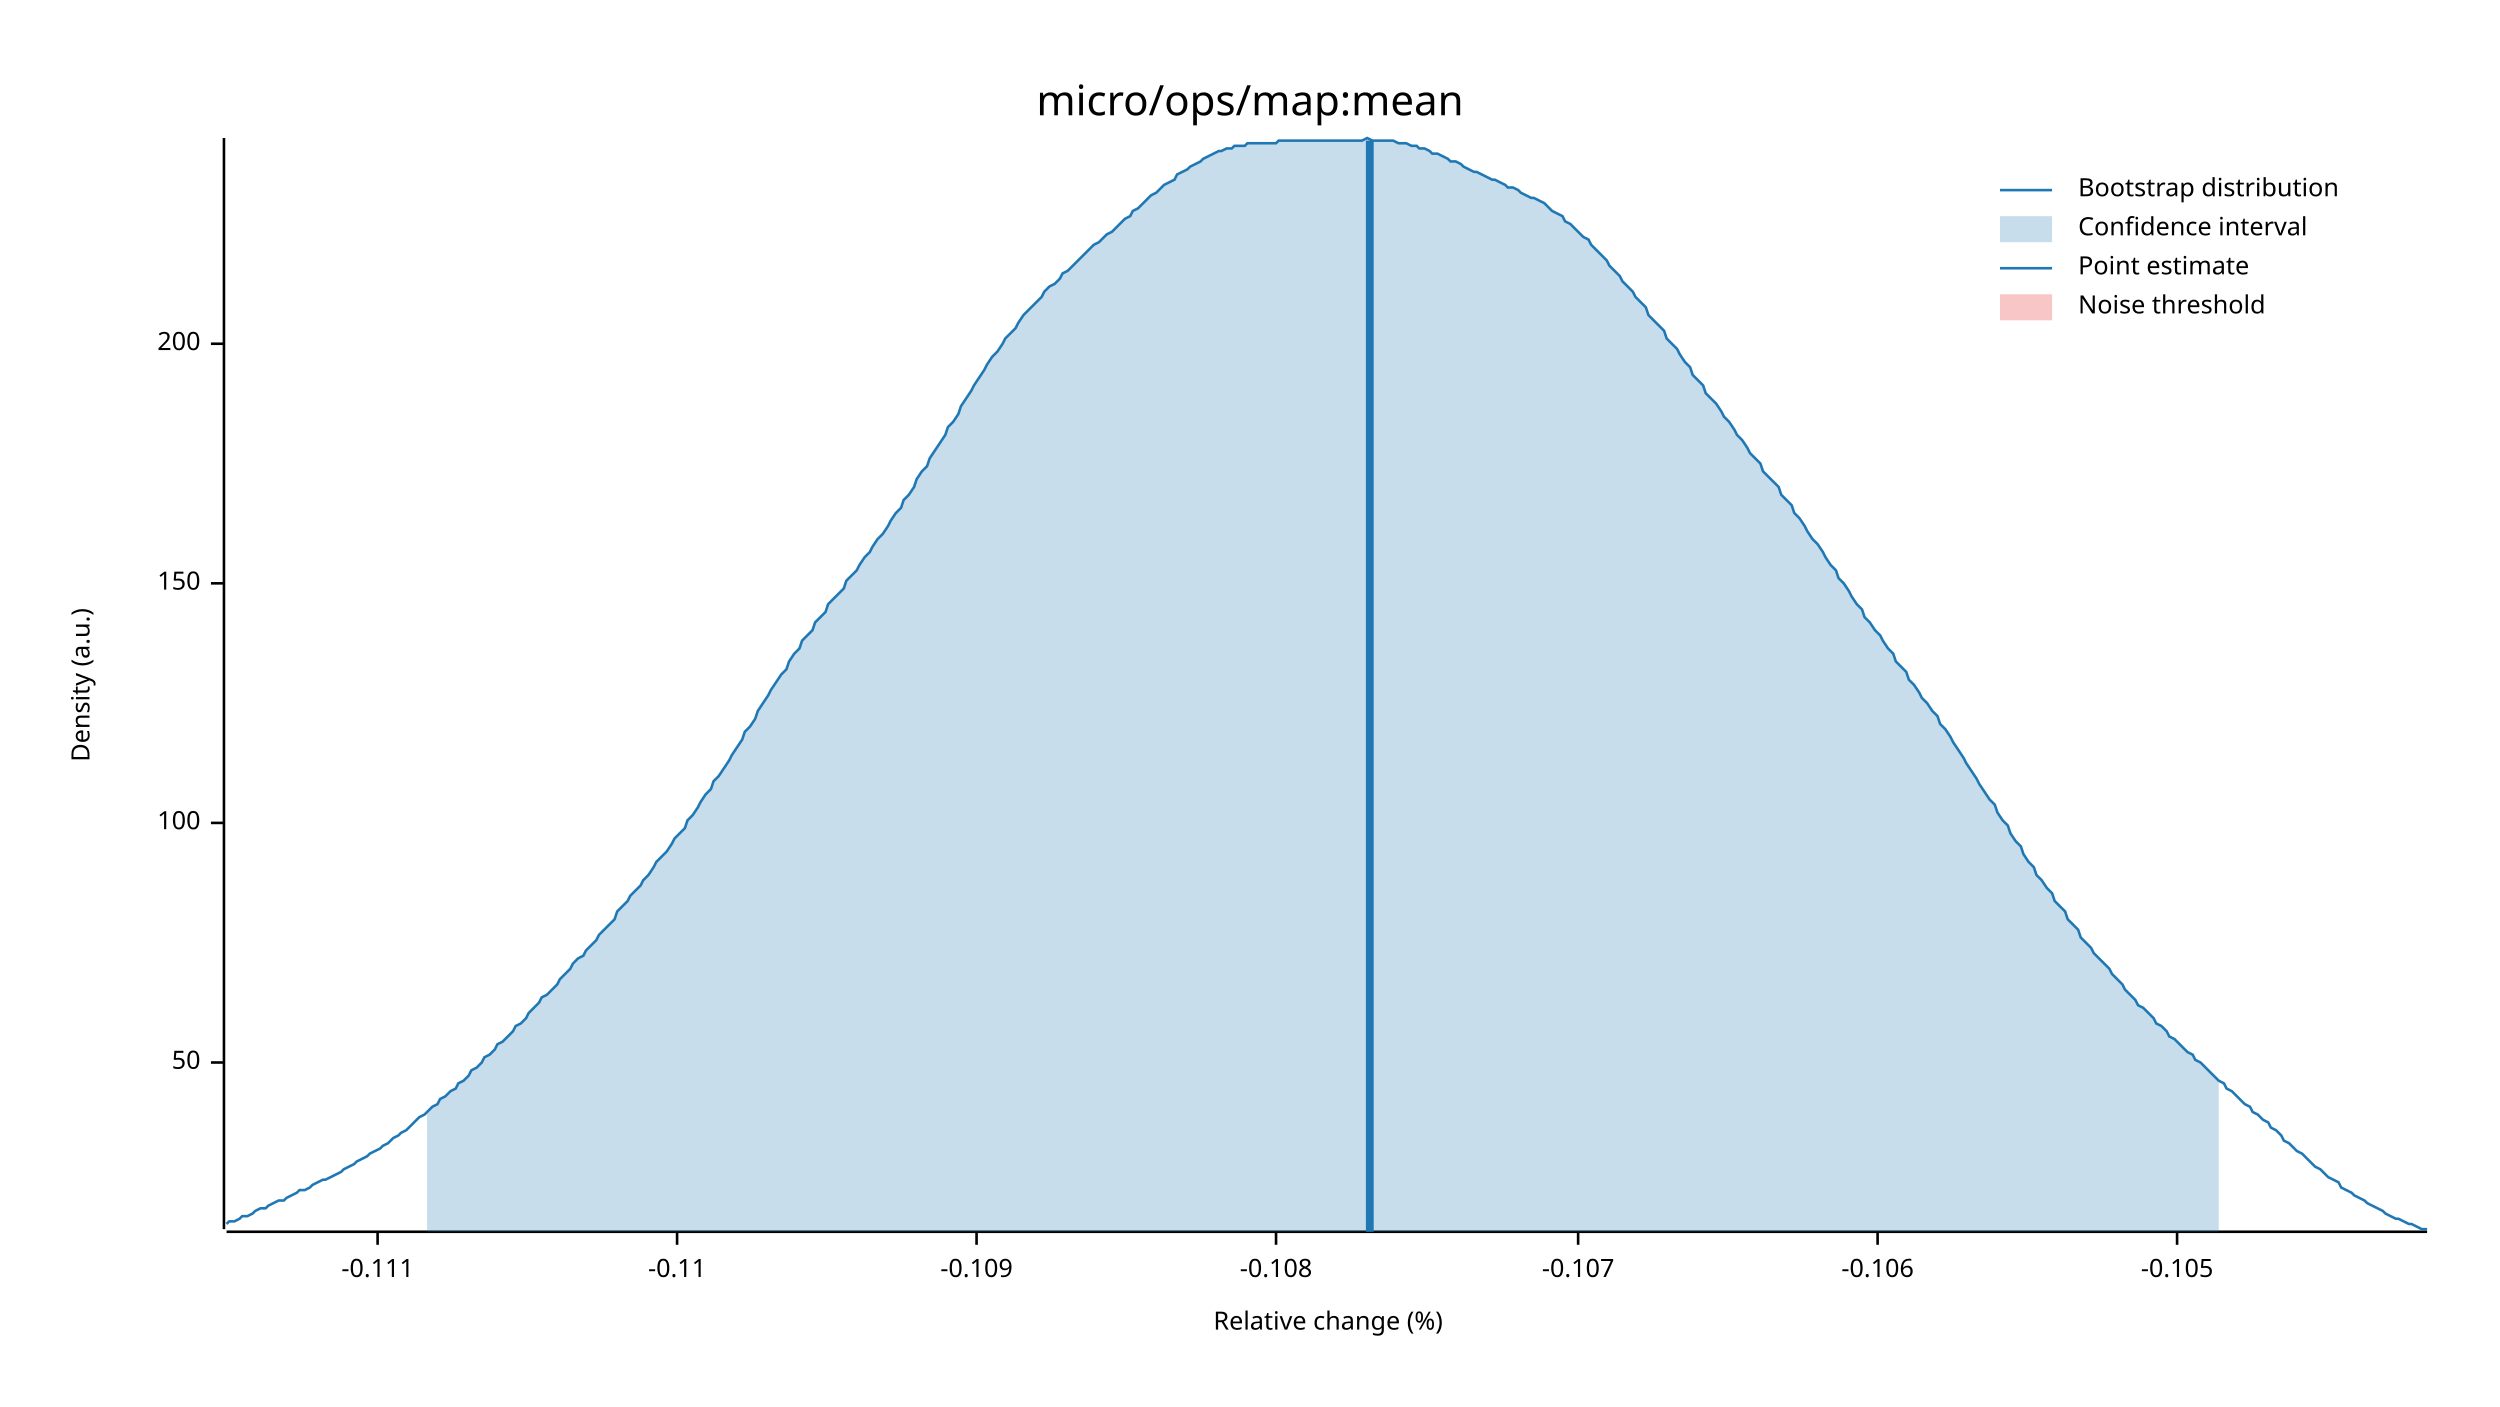
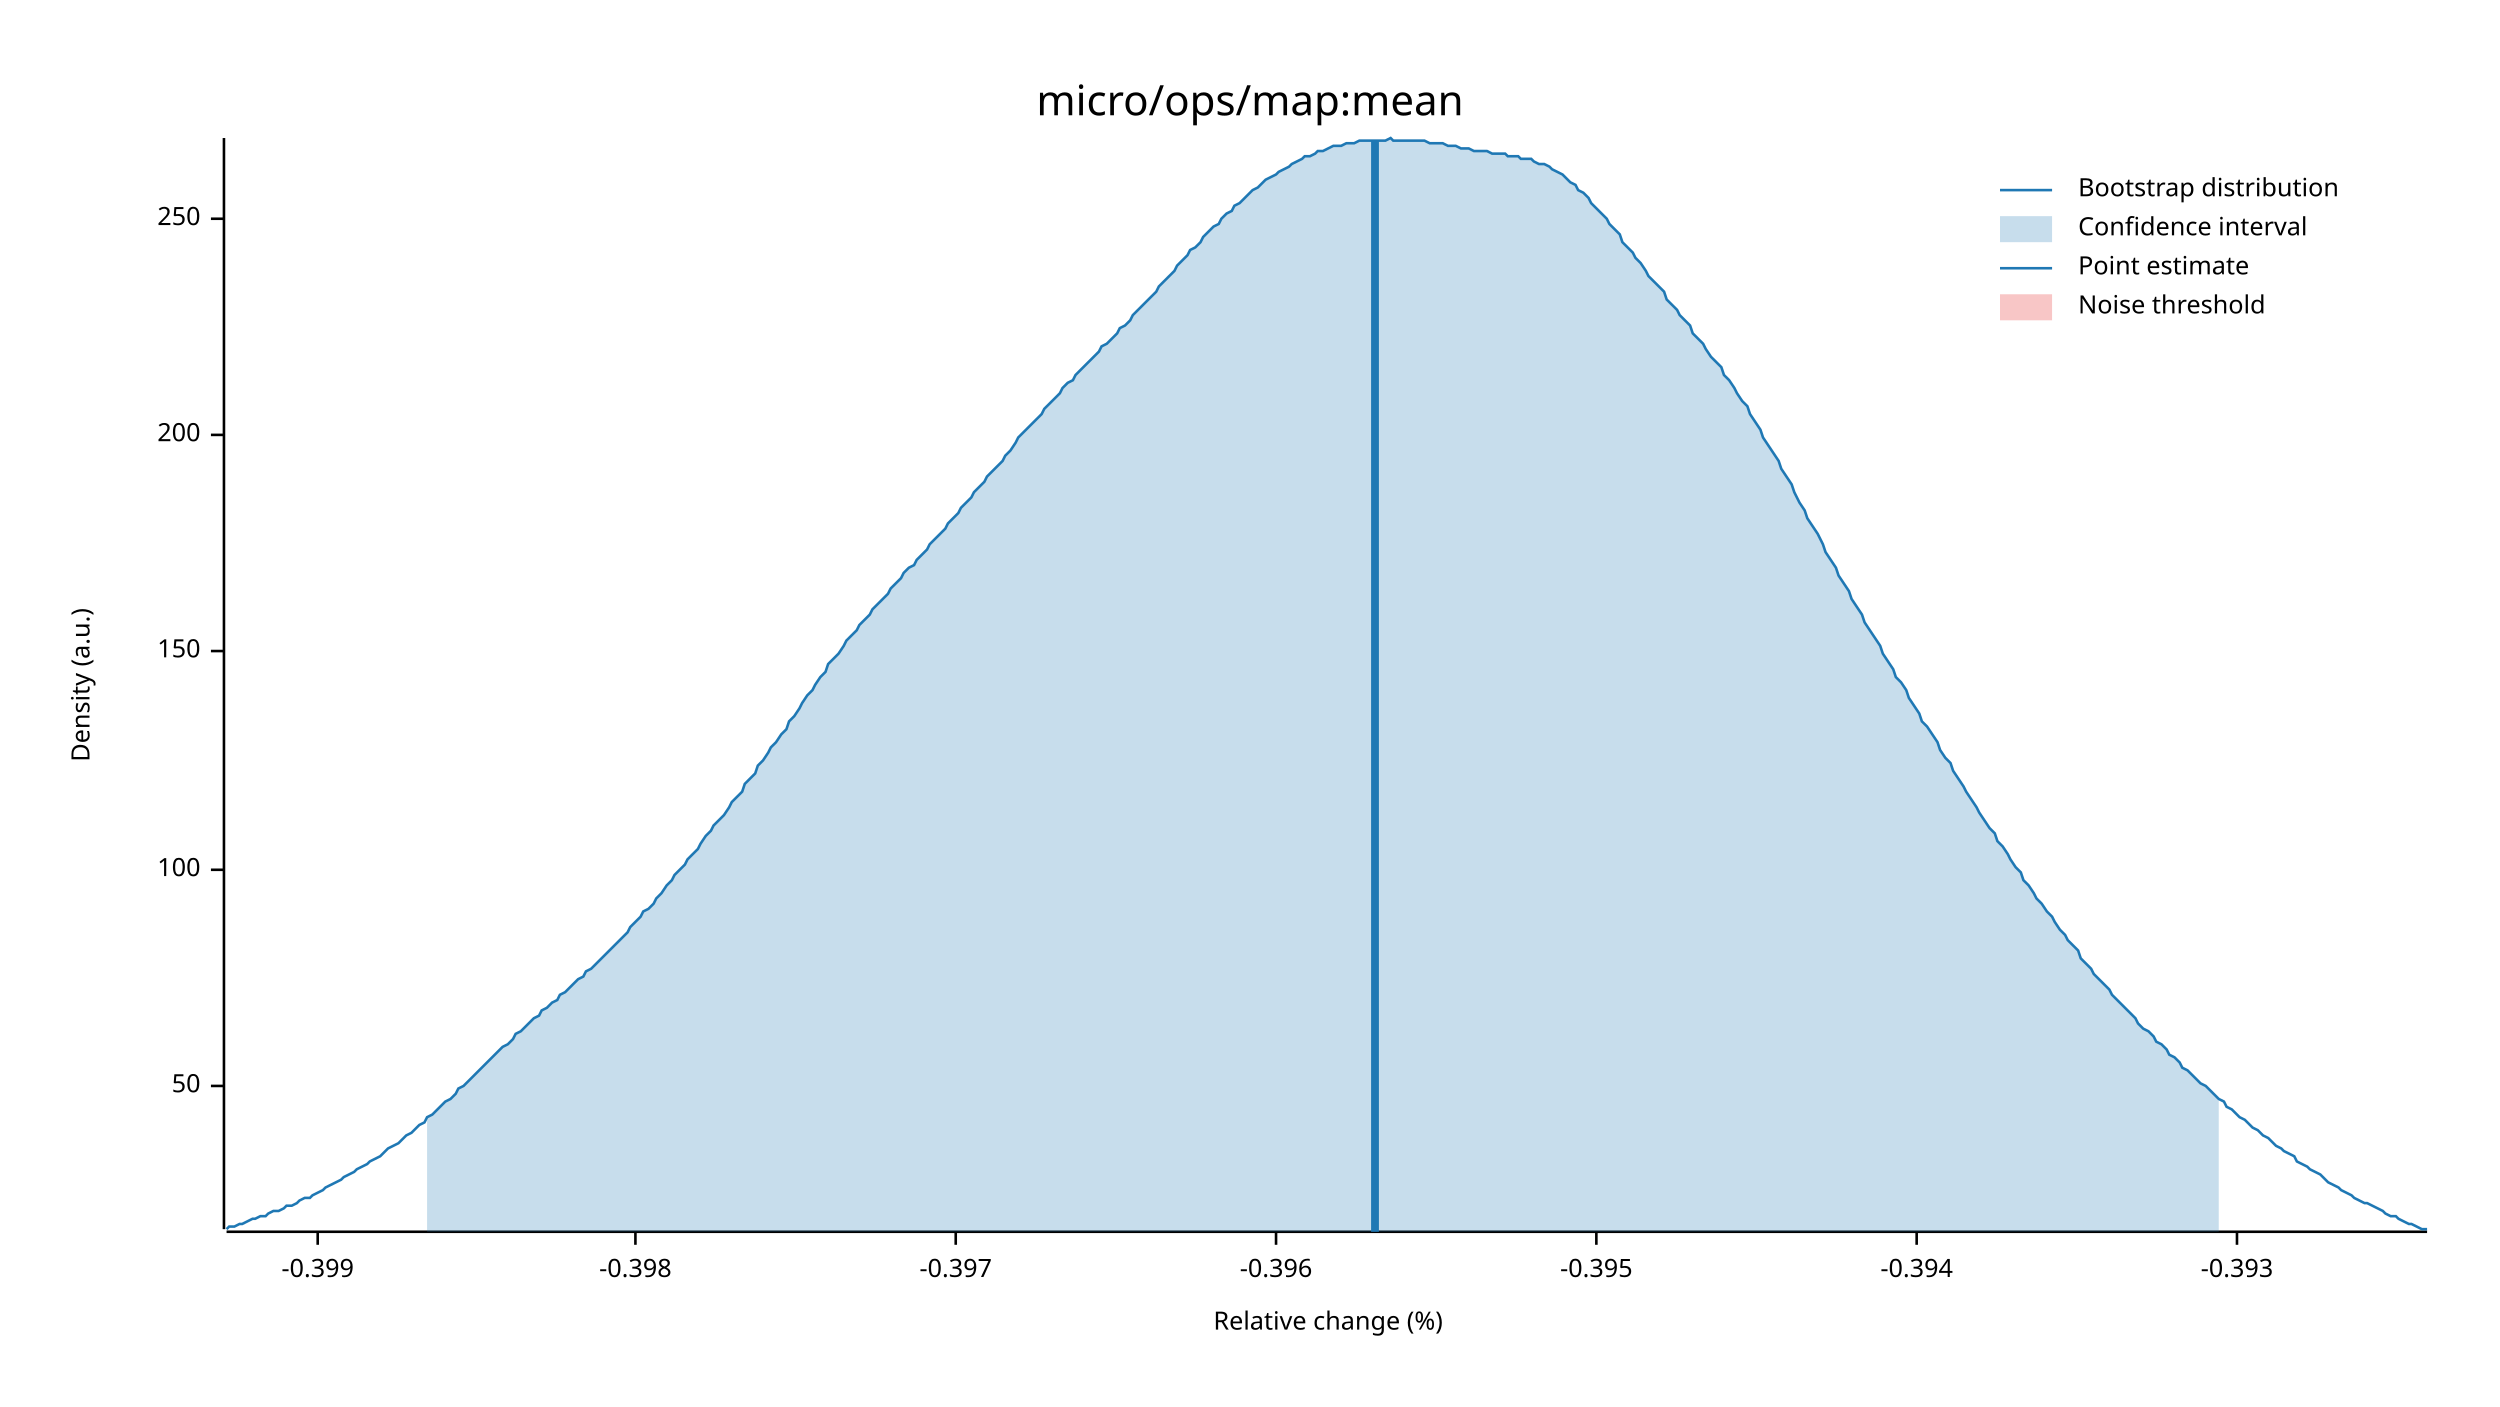
<svg xmlns="http://www.w3.org/2000/svg" width="960" height="540" viewBox="0 0 960 540">
  <text x="480" y="32" dy="0.76em" text-anchor="middle" font-family="sans-serif" font-size="16.129" opacity="1" fill="#000000">
micro/ops/map:mean
</text>
  <text x="27" y="263" dy="0.76em" text-anchor="middle" font-family="sans-serif" font-size="9.677" opacity="1" fill="#000000" transform="rotate(270, 27, 263)">
Density (a.u.)
</text>
  <text x="510" y="513" dy="-0.5ex" text-anchor="middle" font-family="sans-serif" font-size="9.677" opacity="1" fill="#000000">
Relative change (%)
</text>
  <polyline fill="none" opacity="1" stroke="#000000" stroke-width="1" points="86,53 86,472 " />
-   <text x="77" y="408" dy="0.5ex" text-anchor="end" font-family="sans-serif" font-size="9.677" opacity="1" fill="#000000">
+   <text x="77" y="417" dy="0.5ex" text-anchor="end" font-family="sans-serif" font-size="9.677" opacity="1" fill="#000000">
50
</text>
-   <polyline fill="none" opacity="1" stroke="#000000" stroke-width="1" points="81,408 86,408 " />
-   <text x="77" y="316" dy="0.5ex" text-anchor="end" font-family="sans-serif" font-size="9.677" opacity="1" fill="#000000">
+   <polyline fill="none" opacity="1" stroke="#000000" stroke-width="1" points="81,417 86,417 " />
+   <text x="77" y="334" dy="0.5ex" text-anchor="end" font-family="sans-serif" font-size="9.677" opacity="1" fill="#000000">
100
</text>
-   <polyline fill="none" opacity="1" stroke="#000000" stroke-width="1" points="81,316 86,316 " />
-   <text x="77" y="224" dy="0.5ex" text-anchor="end" font-family="sans-serif" font-size="9.677" opacity="1" fill="#000000">
+   <polyline fill="none" opacity="1" stroke="#000000" stroke-width="1" points="81,334 86,334 " />
+   <text x="77" y="250" dy="0.5ex" text-anchor="end" font-family="sans-serif" font-size="9.677" opacity="1" fill="#000000">
150
</text>
-   <polyline fill="none" opacity="1" stroke="#000000" stroke-width="1" points="81,224 86,224 " />
-   <text x="77" y="132" dy="0.5ex" text-anchor="end" font-family="sans-serif" font-size="9.677" opacity="1" fill="#000000">
+   <polyline fill="none" opacity="1" stroke="#000000" stroke-width="1" points="81,250 86,250 " />
+   <text x="77" y="167" dy="0.5ex" text-anchor="end" font-family="sans-serif" font-size="9.677" opacity="1" fill="#000000">
200
</text>
-   <polyline fill="none" opacity="1" stroke="#000000" stroke-width="1" points="81,132 86,132 " />
+   <polyline fill="none" opacity="1" stroke="#000000" stroke-width="1" points="81,167 86,167 " />
+   <text x="77" y="84" dy="0.5ex" text-anchor="end" font-family="sans-serif" font-size="9.677" opacity="1" fill="#000000">
+ 250
+ </text>
+   <polyline fill="none" opacity="1" stroke="#000000" stroke-width="1" points="81,84 86,84 " />
  <polyline fill="none" opacity="1" stroke="#000000" stroke-width="1" points="87,473 932,473 " />
-   <text x="145" y="483" dy="0.76em" text-anchor="middle" font-family="sans-serif" font-size="9.677" opacity="1" fill="#000000">
- -0.111
+   <text x="122" y="483" dy="0.76em" text-anchor="middle" font-family="sans-serif" font-size="9.677" opacity="1" fill="#000000">
+ -0.399
</text>
-   <polyline fill="none" opacity="1" stroke="#000000" stroke-width="1" points="145,473 145,478 " />
-   <text x="260" y="483" dy="0.76em" text-anchor="middle" font-family="sans-serif" font-size="9.677" opacity="1" fill="#000000">
- -0.11
+   <polyline fill="none" opacity="1" stroke="#000000" stroke-width="1" points="122,473 122,478 " />
+   <text x="244" y="483" dy="0.76em" text-anchor="middle" font-family="sans-serif" font-size="9.677" opacity="1" fill="#000000">
+ -0.398
</text>
-   <polyline fill="none" opacity="1" stroke="#000000" stroke-width="1" points="260,473 260,478 " />
-   <text x="375" y="483" dy="0.76em" text-anchor="middle" font-family="sans-serif" font-size="9.677" opacity="1" fill="#000000">
- -0.109
+   <polyline fill="none" opacity="1" stroke="#000000" stroke-width="1" points="244,473 244,478 " />
+   <text x="367" y="483" dy="0.76em" text-anchor="middle" font-family="sans-serif" font-size="9.677" opacity="1" fill="#000000">
+ -0.397
</text>
-   <polyline fill="none" opacity="1" stroke="#000000" stroke-width="1" points="375,473 375,478 " />
+   <polyline fill="none" opacity="1" stroke="#000000" stroke-width="1" points="367,473 367,478 " />
  <text x="490" y="483" dy="0.76em" text-anchor="middle" font-family="sans-serif" font-size="9.677" opacity="1" fill="#000000">
- -0.108
+ -0.396
</text>
  <polyline fill="none" opacity="1" stroke="#000000" stroke-width="1" points="490,473 490,478 " />
-   <text x="606" y="483" dy="0.76em" text-anchor="middle" font-family="sans-serif" font-size="9.677" opacity="1" fill="#000000">
- -0.107
+   <text x="613" y="483" dy="0.76em" text-anchor="middle" font-family="sans-serif" font-size="9.677" opacity="1" fill="#000000">
+ -0.395
</text>
-   <polyline fill="none" opacity="1" stroke="#000000" stroke-width="1" points="606,473 606,478 " />
-   <text x="721" y="483" dy="0.76em" text-anchor="middle" font-family="sans-serif" font-size="9.677" opacity="1" fill="#000000">
- -0.106
+   <polyline fill="none" opacity="1" stroke="#000000" stroke-width="1" points="613,473 613,478 " />
+   <text x="736" y="483" dy="0.76em" text-anchor="middle" font-family="sans-serif" font-size="9.677" opacity="1" fill="#000000">
+ -0.394
</text>
-   <polyline fill="none" opacity="1" stroke="#000000" stroke-width="1" points="721,473 721,478 " />
-   <text x="836" y="483" dy="0.76em" text-anchor="middle" font-family="sans-serif" font-size="9.677" opacity="1" fill="#000000">
- -0.105
+   <polyline fill="none" opacity="1" stroke="#000000" stroke-width="1" points="736,473 736,478 " />
+   <text x="859" y="483" dy="0.76em" text-anchor="middle" font-family="sans-serif" font-size="9.677" opacity="1" fill="#000000">
+ -0.393
</text>
-   <polyline fill="none" opacity="1" stroke="#000000" stroke-width="1" points="836,473 836,478 " />
-   <polyline fill="none" opacity="1" stroke="#1F78B4" stroke-width="1" points="87,470 88,469 90,469 92,468 93,467 95,467 97,466 98,465 100,464 102,464 103,463 105,462 107,461 109,461 110,460 112,459 114,458 115,457 117,457 119,456 120,455 122,454 124,453 125,453 127,452 129,451 131,450 132,449 134,448 136,447 137,446 139,445 141,444 142,443 144,442 146,441 147,440 149,439 151,437 153,436 154,435 156,434 158,432 159,431 161,429 163,428 164,427 166,425 168,424 169,422 171,421 173,419 175,418 176,416 178,415 180,413 181,411 183,410 185,408 186,406 188,405 190,403 191,401 193,400 195,398 197,396 198,394 200,393 202,391 203,389 205,387 207,385 208,383 210,382 212,380 214,378 215,376 217,374 219,372 220,370 222,368 224,367 225,365 227,363 229,361 230,359 232,357 234,355 236,353 237,350 239,348 241,346 242,344 244,342 246,340 247,338 249,336 251,333 252,331 254,329 256,327 258,324 259,322 261,320 263,318 264,315 266,313 268,310 269,308 271,305 273,303 274,300 276,298 278,295 280,292 281,290 283,287 285,284 286,281 288,279 290,276 291,273 293,270 295,267 296,265 298,262 300,259 302,257 303,254 305,251 307,249 308,246 310,244 312,242 313,239 315,237 317,235 318,232 320,230 322,228 324,226 325,223 327,221 329,219 330,217 332,214 334,212 335,210 337,207 339,205 341,202 342,200 344,197 346,195 347,192 349,190 351,187 352,184 354,181 356,179 357,176 359,173 361,170 363,167 364,164 366,162 368,159 369,156 371,153 373,150 374,148 376,145 378,142 379,140 381,137 383,135 385,132 386,130 388,128 390,126 391,124 393,121 395,119 396,118 398,116 400,114 401,112 403,110 405,109 407,107 408,105 410,104 412,102 413,101 415,99 417,97 418,96 420,94 422,93 423,92 425,90 427,89 429,87 430,86 432,84 434,83 435,81 437,80 439,78 440,77 442,75 444,74 445,73 447,71 449,70 451,69 452,67 454,66 456,65 457,64 459,63 461,62 462,61 464,60 466,59 468,58 469,58 471,57 473,57 474,56 476,56 478,56 479,55 481,55 483,55 484,55 486,55 488,55 490,55 491,54 493,54 495,54 496,54 498,54 500,54 501,54 503,54 505,54 506,54 508,54 510,54 512,54 513,54 515,54 517,54 518,54 520,54 522,54 523,54 525,53 527,54 528,54 530,54 532,54 534,54 535,54 537,55 539,55 540,55 542,56 544,56 545,57 547,57 549,58 550,59 552,59 554,60 556,61 557,62 559,62 561,63 562,64 564,65 566,66 567,66 569,67 571,68 573,69 574,69 576,70 578,71 579,72 581,72 583,73 584,74 586,75 588,76 589,76 591,77 593,78 595,80 596,81 598,82 600,83 601,85 603,86 605,88 606,89 608,91 610,92 611,94 613,96 615,98 617,100 618,102 620,104 622,106 623,108 625,110 627,112 628,114 630,116 632,118 633,121 635,123 637,125 639,127 640,130 642,132 644,134 645,136 647,139 649,141 650,144 652,146 654,148 655,151 657,153 659,155 661,158 662,160 664,162 666,165 667,167 669,169 671,172 672,174 674,176 676,178 677,181 679,183 681,185 683,187 684,190 686,192 688,194 689,197 691,199 693,202 694,204 696,207 698,209 700,212 701,214 703,217 705,219 706,222 708,224 710,227 711,229 713,232 715,234 716,237 718,239 720,242 722,244 723,246 725,249 727,251 728,254 730,256 732,258 733,261 735,263 737,266 738,268 740,270 742,273 744,275 745,278 747,280 749,283 750,285 752,288 754,291 755,293 757,296 759,299 760,301 762,304 764,307 766,309 767,312 769,315 771,317 772,320 774,323 776,325 777,328 779,331 781,333 782,336 784,338 786,341 788,343 789,346 791,348 793,350 794,353 796,355 798,357 799,360 801,362 803,364 804,366 806,368 808,370 810,372 811,374 813,376 815,378 816,380 818,382 820,384 821,386 823,387 825,389 827,391 828,393 830,394 832,396 833,398 835,399 837,401 838,402 840,404 842,405 843,407 845,408 847,410 849,412 850,413 852,415 854,416 855,418 857,419 859,421 860,422 862,424 864,425 865,427 867,428 869,430 871,431 872,433 874,434 876,436 877,438 879,439 881,441 882,442 884,443 886,445 887,446 889,448 891,449 893,451 894,452 896,453 898,454 899,456 901,457 903,458 904,459 906,460 908,461 909,462 911,463 913,464 915,465 916,466 918,467 920,468 921,468 923,469 925,470 926,470 928,471 930,472 932,472 " />
-   <polygon opacity="0.25" fill="#1F78B4" points="164,427 166,425 168,424 169,422 171,421 173,419 175,418 176,416 178,415 180,413 181,411 183,410 185,408 186,406 188,405 190,403 191,401 193,400 195,398 197,396 198,394 200,393 202,391 203,389 205,387 207,385 208,383 210,382 212,380 214,378 215,376 217,374 219,372 220,370 222,368 224,367 225,365 227,363 229,361 230,359 232,357 234,355 236,353 237,350 239,348 241,346 242,344 244,342 246,340 247,338 249,336 251,333 252,331 254,329 256,327 258,324 259,322 261,320 263,318 264,315 266,313 268,310 269,308 271,305 273,303 274,300 276,298 278,295 280,292 281,290 283,287 285,284 286,281 288,279 290,276 291,273 293,270 295,267 296,265 298,262 300,259 302,257 303,254 305,251 307,249 308,246 310,244 312,242 313,239 315,237 317,235 318,232 320,230 322,228 324,226 325,223 327,221 329,219 330,217 332,214 334,212 335,210 337,207 339,205 341,202 342,200 344,197 346,195 347,192 349,190 351,187 352,184 354,181 356,179 357,176 359,173 361,170 363,167 364,164 366,162 368,159 369,156 371,153 373,150 374,148 376,145 378,142 379,140 381,137 383,135 385,132 386,130 388,128 390,126 391,124 393,121 395,119 396,118 398,116 400,114 401,112 403,110 405,109 407,107 408,105 410,104 412,102 413,101 415,99 417,97 418,96 420,94 422,93 423,92 425,90 427,89 429,87 430,86 432,84 434,83 435,81 437,80 439,78 440,77 442,75 444,74 445,73 447,71 449,70 451,69 452,67 454,66 456,65 457,64 459,63 461,62 462,61 464,60 466,59 468,58 469,58 471,57 473,57 474,56 476,56 478,56 479,55 481,55 483,55 484,55 486,55 488,55 490,55 491,54 493,54 495,54 496,54 498,54 500,54 501,54 503,54 505,54 506,54 508,54 510,54 512,54 513,54 515,54 517,54 518,54 520,54 522,54 523,54 525,53 527,54 528,54 530,54 532,54 534,54 535,54 537,55 539,55 540,55 542,56 544,56 545,57 547,57 549,58 550,59 552,59 554,60 556,61 557,62 559,62 561,63 562,64 564,65 566,66 567,66 569,67 571,68 573,69 574,69 576,70 578,71 579,72 581,72 583,73 584,74 586,75 588,76 589,76 591,77 593,78 595,80 596,81 598,82 600,83 601,85 603,86 605,88 606,89 608,91 610,92 611,94 613,96 615,98 617,100 618,102 620,104 622,106 623,108 625,110 627,112 628,114 630,116 632,118 633,121 635,123 637,125 639,127 640,130 642,132 644,134 645,136 647,139 649,141 650,144 652,146 654,148 655,151 657,153 659,155 661,158 662,160 664,162 666,165 667,167 669,169 671,172 672,174 674,176 676,178 677,181 679,183 681,185 683,187 684,190 686,192 688,194 689,197 691,199 693,202 694,204 696,207 698,209 700,212 701,214 703,217 705,219 706,222 708,224 710,227 711,229 713,232 715,234 716,237 718,239 720,242 722,244 723,246 725,249 727,251 728,254 730,256 732,258 733,261 735,263 737,266 738,268 740,270 742,273 744,275 745,278 747,280 749,283 750,285 752,288 754,291 755,293 757,296 759,299 760,301 762,304 764,307 766,309 767,312 769,315 771,317 772,320 774,323 776,325 777,328 779,331 781,333 782,336 784,338 786,341 788,343 789,346 791,348 793,350 794,353 796,355 798,357 799,360 801,362 803,364 804,366 806,368 808,370 810,372 811,374 813,376 815,378 816,380 818,382 820,384 821,386 823,387 825,389 827,391 828,393 830,394 832,396 833,398 835,399 837,401 838,402 840,404 842,405 843,407 845,408 847,410 849,412 850,413 852,415 852,473 164,473 " />
-   <polyline fill="none" opacity="1" stroke="#1F78B4" stroke-width="3" points="526,473 526,54 " />
+   <polyline fill="none" opacity="1" stroke="#000000" stroke-width="1" points="859,473 859,478 " />
+   <polyline fill="none" opacity="1" stroke="#1F78B4" stroke-width="1" points="87,472 88,471 90,471 92,470 93,470 95,469 97,468 98,468 100,467 102,467 103,466 105,465 107,465 109,464 110,463 112,463 114,462 115,461 117,460 119,460 120,459 122,458 124,457 125,456 127,455 129,454 131,453 132,452 134,451 136,450 137,449 139,448 141,447 142,446 144,445 146,444 147,443 149,441 151,440 153,439 154,438 156,436 158,435 159,434 161,432 163,431 164,429 166,428 168,426 169,425 171,423 173,422 175,420 176,418 178,417 180,415 181,414 183,412 185,410 186,409 188,407 190,405 191,404 193,402 195,401 197,399 198,397 200,396 202,394 203,393 205,391 207,390 208,388 210,387 212,385 214,384 215,382 217,381 219,379 220,378 222,376 224,375 225,373 227,372 229,370 230,369 232,367 234,365 236,363 237,362 239,360 241,358 242,356 244,354 246,352 247,350 249,349 251,347 252,345 254,343 256,340 258,338 259,336 261,334 263,332 264,330 266,328 268,326 269,324 271,321 273,319 274,317 276,315 278,313 280,310 281,308 283,306 285,304 286,301 288,299 290,297 291,294 293,292 295,289 296,287 298,285 300,282 302,280 303,277 305,275 307,272 308,270 310,267 312,265 313,263 315,260 317,258 318,255 320,253 322,251 324,248 325,246 327,244 329,242 330,240 332,238 334,236 335,234 337,232 339,230 341,228 342,226 344,224 346,222 347,220 349,218 351,217 352,215 354,213 356,211 357,209 359,207 361,205 363,203 364,201 366,199 368,197 369,195 371,193 373,191 374,189 376,187 378,185 379,183 381,181 383,179 385,177 386,175 388,173 390,170 391,168 393,166 395,164 396,163 398,161 400,159 401,157 403,155 405,153 407,151 408,149 410,147 412,146 413,144 415,142 417,140 418,139 420,137 422,135 423,133 425,132 427,130 429,128 430,126 432,125 434,123 435,121 437,119 439,117 440,116 442,114 444,112 445,110 447,108 449,106 451,104 452,102 454,100 456,98 457,96 459,95 461,93 462,91 464,89 466,87 468,86 469,84 471,82 473,81 474,79 476,78 478,76 479,75 481,73 483,72 484,71 486,69 488,68 490,67 491,66 493,65 495,64 496,63 498,62 500,61 501,60 503,60 505,59 506,58 508,58 510,57 512,56 513,56 515,56 517,55 518,55 520,55 522,54 523,54 525,54 527,54 528,54 530,54 532,54 534,53 535,54 537,54 539,54 540,54 542,54 544,54 545,54 547,54 549,55 550,55 552,55 554,55 556,56 557,56 559,56 561,57 562,57 564,57 566,58 567,58 569,58 571,58 573,59 574,59 576,59 578,59 579,60 581,60 583,60 584,61 586,61 588,61 589,62 591,63 593,63 595,64 596,65 598,66 600,67 601,68 603,70 605,71 606,73 608,74 610,76 611,78 613,80 615,82 617,84 618,86 620,88 622,90 623,93 625,95 627,97 628,99 630,101 632,104 633,106 635,108 637,110 639,112 640,115 642,117 644,119 645,121 647,123 649,125 650,128 652,130 654,132 655,134 657,137 659,139 661,141 662,144 664,146 666,149 667,151 669,154 671,156 672,159 674,162 676,165 677,168 679,171 681,174 683,177 684,180 686,183 688,186 689,189 691,193 693,196 694,199 696,202 698,205 700,209 701,212 703,215 705,218 706,221 708,224 710,227 711,230 713,233 715,236 716,239 718,242 720,245 722,248 723,251 725,254 727,257 728,260 730,262 732,265 733,268 735,271 737,274 738,277 740,279 742,282 744,285 745,288 747,291 749,293 750,296 752,299 754,302 755,304 757,307 759,310 760,312 762,315 764,318 766,320 767,323 769,325 771,328 772,330 774,333 776,335 777,338 779,340 781,343 782,345 784,347 786,350 788,352 789,354 791,357 793,359 794,361 796,363 798,365 799,368 801,370 803,372 804,374 806,376 808,378 810,380 811,382 813,384 815,386 816,387 818,389 820,391 821,393 823,395 825,396 827,398 828,400 830,401 832,403 833,405 835,406 837,408 838,410 840,411 842,413 843,414 845,416 847,417 849,419 850,420 852,422 854,423 855,425 857,426 859,428 860,429 862,430 864,432 865,433 867,434 869,436 871,437 872,438 874,440 876,441 877,442 879,443 881,444 882,446 884,447 886,448 887,449 889,450 891,451 893,453 894,454 896,455 898,456 899,457 901,458 903,459 904,460 906,461 908,462 909,462 911,463 913,464 915,465 916,466 918,467 920,467 921,468 923,469 925,470 926,470 928,471 930,472 932,472 " />
+   <polygon opacity="0.25" fill="#1F78B4" points="164,429 166,428 168,426 169,425 171,423 173,422 175,420 176,418 178,417 180,415 181,414 183,412 185,410 186,409 188,407 190,405 191,404 193,402 195,401 197,399 198,397 200,396 202,394 203,393 205,391 207,390 208,388 210,387 212,385 214,384 215,382 217,381 219,379 220,378 222,376 224,375 225,373 227,372 229,370 230,369 232,367 234,365 236,363 237,362 239,360 241,358 242,356 244,354 246,352 247,350 249,349 251,347 252,345 254,343 256,340 258,338 259,336 261,334 263,332 264,330 266,328 268,326 269,324 271,321 273,319 274,317 276,315 278,313 280,310 281,308 283,306 285,304 286,301 288,299 290,297 291,294 293,292 295,289 296,287 298,285 300,282 302,280 303,277 305,275 307,272 308,270 310,267 312,265 313,263 315,260 317,258 318,255 320,253 322,251 324,248 325,246 327,244 329,242 330,240 332,238 334,236 335,234 337,232 339,230 341,228 342,226 344,224 346,222 347,220 349,218 351,217 352,215 354,213 356,211 357,209 359,207 361,205 363,203 364,201 366,199 368,197 369,195 371,193 373,191 374,189 376,187 378,185 379,183 381,181 383,179 385,177 386,175 388,173 390,170 391,168 393,166 395,164 396,163 398,161 400,159 401,157 403,155 405,153 407,151 408,149 410,147 412,146 413,144 415,142 417,140 418,139 420,137 422,135 423,133 425,132 427,130 429,128 430,126 432,125 434,123 435,121 437,119 439,117 440,116 442,114 444,112 445,110 447,108 449,106 451,104 452,102 454,100 456,98 457,96 459,95 461,93 462,91 464,89 466,87 468,86 469,84 471,82 473,81 474,79 476,78 478,76 479,75 481,73 483,72 484,71 486,69 488,68 490,67 491,66 493,65 495,64 496,63 498,62 500,61 501,60 503,60 505,59 506,58 508,58 510,57 512,56 513,56 515,56 517,55 518,55 520,55 522,54 523,54 525,54 527,54 528,54 530,54 532,54 534,53 535,54 537,54 539,54 540,54 542,54 544,54 545,54 547,54 549,55 550,55 552,55 554,55 556,56 557,56 559,56 561,57 562,57 564,57 566,58 567,58 569,58 571,58 573,59 574,59 576,59 578,59 579,60 581,60 583,60 584,61 586,61 588,61 589,62 591,63 593,63 595,64 596,65 598,66 600,67 601,68 603,70 605,71 606,73 608,74 610,76 611,78 613,80 615,82 617,84 618,86 620,88 622,90 623,93 625,95 627,97 628,99 630,101 632,104 633,106 635,108 637,110 639,112 640,115 642,117 644,119 645,121 647,123 649,125 650,128 652,130 654,132 655,134 657,137 659,139 661,141 662,144 664,146 666,149 667,151 669,154 671,156 672,159 674,162 676,165 677,168 679,171 681,174 683,177 684,180 686,183 688,186 689,189 691,193 693,196 694,199 696,202 698,205 700,209 701,212 703,215 705,218 706,221 708,224 710,227 711,230 713,233 715,236 716,239 718,242 720,245 722,248 723,251 725,254 727,257 728,260 730,262 732,265 733,268 735,271 737,274 738,277 740,279 742,282 744,285 745,288 747,291 749,293 750,296 752,299 754,302 755,304 757,307 759,310 760,312 762,315 764,318 766,320 767,323 769,325 771,328 772,330 774,333 776,335 777,338 779,340 781,343 782,345 784,347 786,350 788,352 789,354 791,357 793,359 794,361 796,363 798,365 799,368 801,370 803,372 804,374 806,376 808,378 810,380 811,382 813,384 815,386 816,387 818,389 820,391 821,393 823,395 825,396 827,398 828,400 830,401 832,403 833,405 835,406 837,408 838,410 840,411 842,413 843,414 845,416 847,417 849,419 850,420 852,422 852,473 164,473 " />
+   <polyline fill="none" opacity="1" stroke="#1F78B4" stroke-width="3" points="528,473 528,54 " />
  <rect x="509" y="53" width="0" height="419" opacity="0.1" fill="#E31A1C" stroke="none" />
  <text x="798" y="68" dy="0.76em" text-anchor="start" font-family="sans-serif" font-size="9.677" opacity="1" fill="#000000">
Bootstrap distribution
</text>
  <text x="798" y="83" dy="0.76em" text-anchor="start" font-family="sans-serif" font-size="9.677" opacity="1" fill="#000000">
Confidence interval
</text>
  <text x="798" y="98" dy="0.76em" text-anchor="start" font-family="sans-serif" font-size="9.677" opacity="1" fill="#000000">
Point estimate
</text>
  <text x="798" y="113" dy="0.76em" text-anchor="start" font-family="sans-serif" font-size="9.677" opacity="1" fill="#000000">
Noise threshold
</text>
  <polyline fill="none" opacity="1" stroke="#1F78B4" stroke-width="1" points="768,73 788,73 " />
  <rect x="768" y="83" width="20" height="10" opacity="0.25" fill="#1F78B4" stroke="none" />
  <polyline fill="none" opacity="1" stroke="#1F78B4" stroke-width="1" points="768,103 788,103 " />
  <rect x="768" y="113" width="20" height="10" opacity="0.25" fill="#E31A1C" stroke="none" />
</svg>
